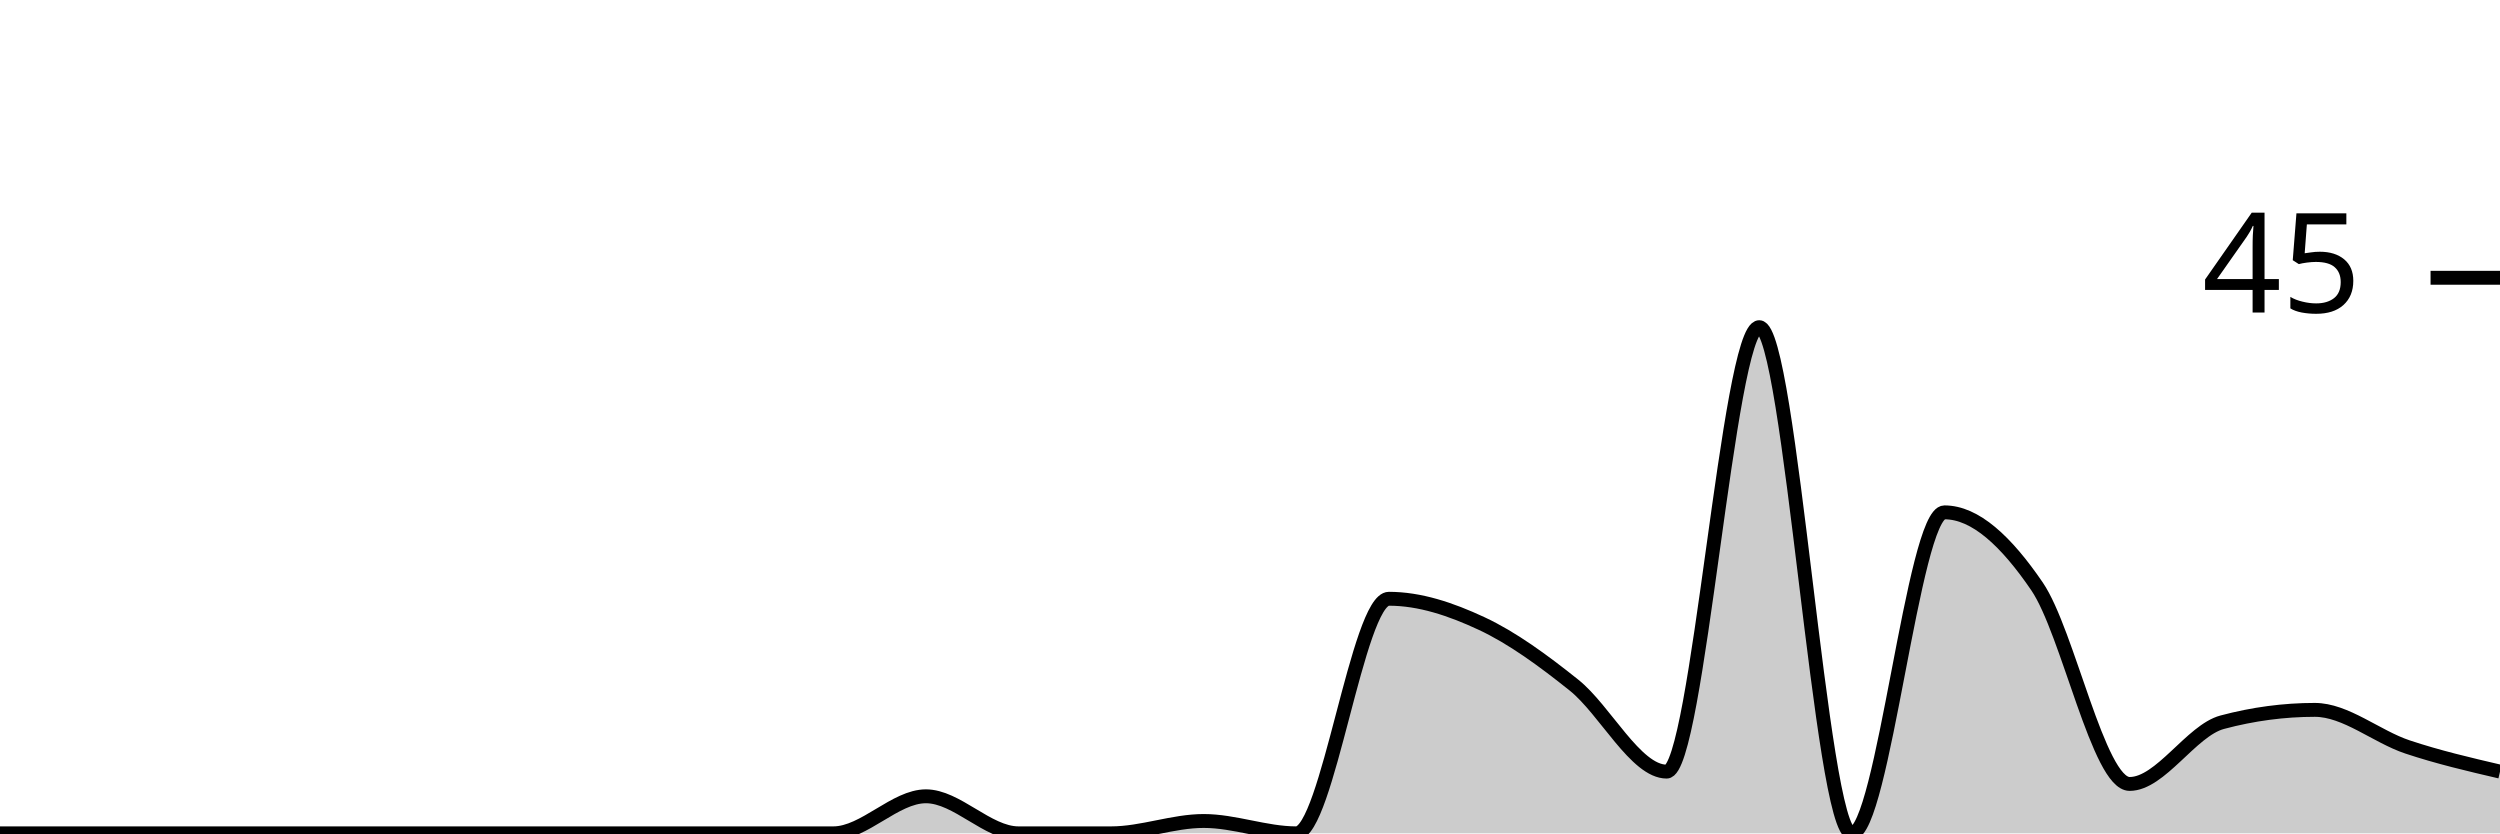
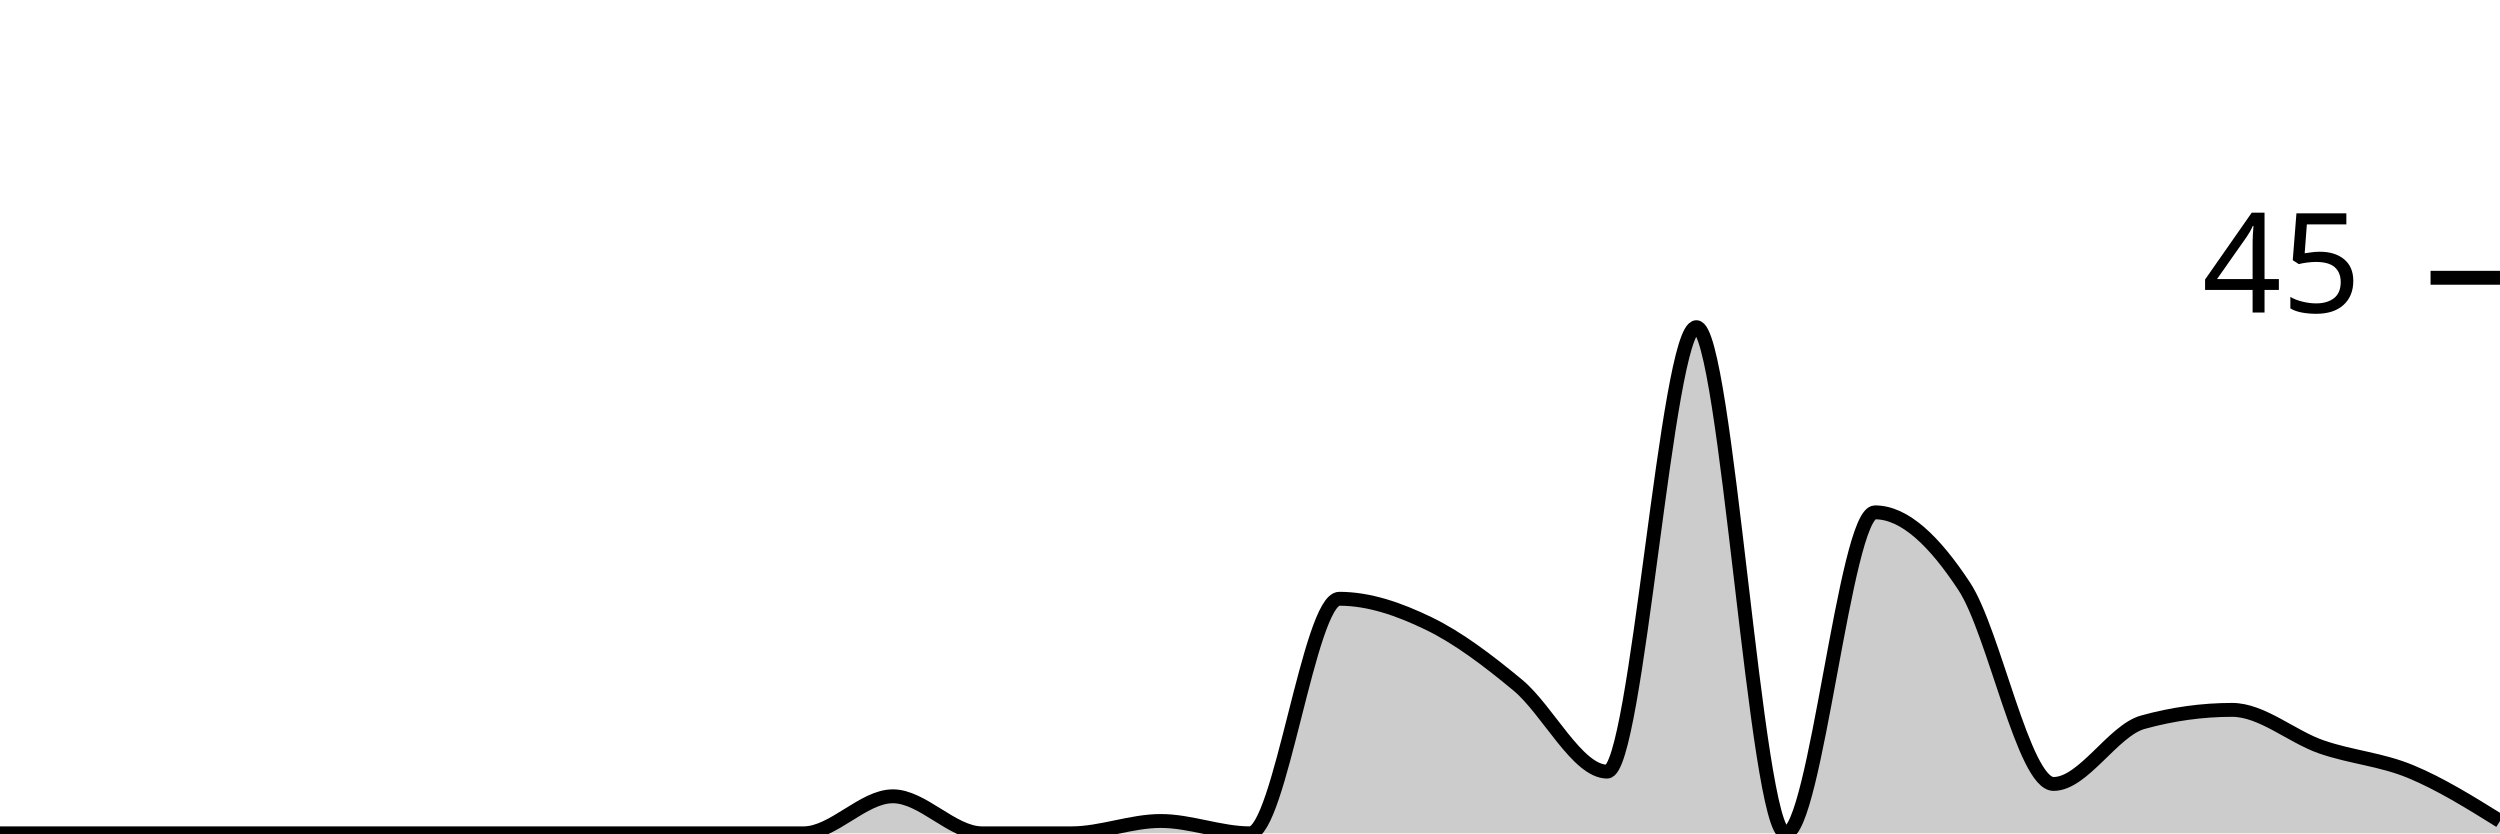
<svg xmlns="http://www.w3.org/2000/svg" viewBox="0 0 180 60">
  <g transform="translate(0,20)">
-     <path class="area" fill="rgba(0, 0, 0, 0.2)" d="M0,40C2.222,40,4.444,40,6.667,40C8.889,40,11.111,40,13.333,40C15.556,40,17.778,40,20,40C22.222,40,24.444,40,26.667,40C28.889,40,31.111,40,33.333,40C35.556,40,37.778,40,40,40C42.222,40,44.444,40,46.667,40C48.889,40,51.111,40,53.333,40C55.556,40,57.778,40,60,40C62.222,40,64.444,37.333,66.667,37.333C68.889,37.333,71.111,40,73.333,40C75.556,40,77.778,40,80,40C82.222,40,84.444,39.111,86.667,39.111C88.889,39.111,91.111,40,93.333,40C95.556,40,97.778,23.111,100,23.111C102.222,23.111,104.444,23.852,106.667,24.889C108.889,25.926,111.111,27.556,113.333,29.333C115.556,31.111,117.778,35.556,120,35.556C122.222,35.556,124.444,3.556,126.667,3.556C128.889,3.556,131.111,40,133.333,40C135.556,40,137.778,16.889,140,16.889C142.222,16.889,144.444,18.963,146.667,22.222C148.889,25.481,151.111,36.444,153.333,36.444C155.556,36.444,157.778,32.593,160,32C162.222,31.407,164.444,31.111,166.667,31.111C168.889,31.111,171.111,33.037,173.333,33.778C175.556,34.519,177.778,35.037,180,35.556L180,40C177.778,40,175.556,40,173.333,40C171.111,40,168.889,40,166.667,40C164.444,40,162.222,40,160,40C157.778,40,155.556,40,153.333,40C151.111,40,148.889,40,146.667,40C144.444,40,142.222,40,140,40C137.778,40,135.556,40,133.333,40C131.111,40,128.889,40,126.667,40C124.444,40,122.222,40,120,40C117.778,40,115.556,40,113.333,40C111.111,40,108.889,40,106.667,40C104.444,40,102.222,40,100,40C97.778,40,95.556,40,93.333,40C91.111,40,88.889,40,86.667,40C84.444,40,82.222,40,80,40C77.778,40,75.556,40,73.333,40C71.111,40,68.889,40,66.667,40C64.444,40,62.222,40,60,40C57.778,40,55.556,40,53.333,40C51.111,40,48.889,40,46.667,40C44.444,40,42.222,40,40,40C37.778,40,35.556,40,33.333,40C31.111,40,28.889,40,26.667,40C24.444,40,22.222,40,20,40C17.778,40,15.556,40,13.333,40C11.111,40,8.889,40,6.667,40C4.444,40,2.222,40,0,40Z" />
-     <path class="line" stroke="black" fill="none" d="M0,40C2.222,40,4.444,40,6.667,40C8.889,40,11.111,40,13.333,40C15.556,40,17.778,40,20,40C22.222,40,24.444,40,26.667,40C28.889,40,31.111,40,33.333,40C35.556,40,37.778,40,40,40C42.222,40,44.444,40,46.667,40C48.889,40,51.111,40,53.333,40C55.556,40,57.778,40,60,40C62.222,40,64.444,37.333,66.667,37.333C68.889,37.333,71.111,40,73.333,40C75.556,40,77.778,40,80,40C82.222,40,84.444,39.111,86.667,39.111C88.889,39.111,91.111,40,93.333,40C95.556,40,97.778,23.111,100,23.111C102.222,23.111,104.444,23.852,106.667,24.889C108.889,25.926,111.111,27.556,113.333,29.333C115.556,31.111,117.778,35.556,120,35.556C122.222,35.556,124.444,3.556,126.667,3.556C128.889,3.556,131.111,40,133.333,40C135.556,40,137.778,16.889,140,16.889C142.222,16.889,144.444,18.963,146.667,22.222C148.889,25.481,151.111,36.444,153.333,36.444C155.556,36.444,157.778,32.593,160,32C162.222,31.407,164.444,31.111,166.667,31.111C168.889,31.111,171.111,33.037,173.333,33.778C175.556,34.519,177.778,35.037,180,35.556" />
+     <path class="area" fill="rgba(0, 0, 0, 0.2)" d="M0,40C2.143,40,4.286,40,6.429,40C8.571,40,10.714,40,12.857,40C15,40,17.143,40,19.286,40C21.429,40,23.571,40,25.714,40C27.857,40,30,40,32.143,40C34.286,40,36.429,40,38.571,40C40.714,40,42.857,40,45,40C47.143,40,49.286,40,51.429,40C53.571,40,55.714,40,57.857,40C60,40,62.143,37.333,64.286,37.333C66.429,37.333,68.571,40,70.714,40C72.857,40,75,40,77.143,40C79.286,40,81.429,39.111,83.571,39.111C85.714,39.111,87.857,40,90,40C92.143,40,94.286,23.111,96.429,23.111C98.571,23.111,100.714,23.852,102.857,24.889C105,25.926,107.143,27.556,109.286,29.333C111.429,31.111,113.571,35.556,115.714,35.556C117.857,35.556,120,3.556,122.143,3.556C124.286,3.556,126.429,40,128.571,40C130.714,40,132.857,16.889,135,16.889C137.143,16.889,139.286,18.963,141.429,22.222C143.571,25.481,145.714,36.444,147.857,36.444C150,36.444,152.143,32.593,154.286,32C156.429,31.407,158.571,31.111,160.714,31.111C162.857,31.111,165,33.037,167.143,33.778C169.286,34.519,171.429,34.667,173.571,35.556C175.714,36.444,177.857,37.778,180,39.111L180,40C177.857,40,175.714,40,173.571,40C171.429,40,169.286,40,167.143,40C165,40,162.857,40,160.714,40C158.571,40,156.429,40,154.286,40C152.143,40,150,40,147.857,40C145.714,40,143.571,40,141.429,40C139.286,40,137.143,40,135,40C132.857,40,130.714,40,128.571,40C126.429,40,124.286,40,122.143,40C120,40,117.857,40,115.714,40C113.571,40,111.429,40,109.286,40C107.143,40,105,40,102.857,40C100.714,40,98.571,40,96.429,40C94.286,40,92.143,40,90,40C87.857,40,85.714,40,83.571,40C81.429,40,79.286,40,77.143,40C75,40,72.857,40,70.714,40C68.571,40,66.429,40,64.286,40C62.143,40,60,40,57.857,40C55.714,40,53.571,40,51.429,40C49.286,40,47.143,40,45,40C42.857,40,40.714,40,38.571,40C36.429,40,34.286,40,32.143,40C30,40,27.857,40,25.714,40C23.571,40,21.429,40,19.286,40C17.143,40,15,40,12.857,40C10.714,40,8.571,40,6.429,40C4.286,40,2.143,40,0,40Z" />
+     <path class="line" stroke="black" fill="none" d="M0,40C2.143,40,4.286,40,6.429,40C8.571,40,10.714,40,12.857,40C15,40,17.143,40,19.286,40C21.429,40,23.571,40,25.714,40C27.857,40,30,40,32.143,40C34.286,40,36.429,40,38.571,40C40.714,40,42.857,40,45,40C47.143,40,49.286,40,51.429,40C53.571,40,55.714,40,57.857,40C60,40,62.143,37.333,64.286,37.333C66.429,37.333,68.571,40,70.714,40C72.857,40,75,40,77.143,40C79.286,40,81.429,39.111,83.571,39.111C85.714,39.111,87.857,40,90,40C92.143,40,94.286,23.111,96.429,23.111C98.571,23.111,100.714,23.852,102.857,24.889C105,25.926,107.143,27.556,109.286,29.333C111.429,31.111,113.571,35.556,115.714,35.556C117.857,35.556,120,3.556,122.143,3.556C124.286,3.556,126.429,40,128.571,40C130.714,40,132.857,16.889,135,16.889C137.143,16.889,139.286,18.963,141.429,22.222C143.571,25.481,145.714,36.444,147.857,36.444C150,36.444,152.143,32.593,154.286,32C156.429,31.407,158.571,31.111,160.714,31.111C162.857,31.111,165,33.037,167.143,33.778C169.286,34.519,171.429,34.667,173.571,35.556C175.714,36.444,177.857,37.778,180,39.111" />
    <path class="axis-ceiling" stroke-width="1" stroke="black" fill="none" d="M175,0L180,0" />
    <text class="axis-ceiling-label" font-family="sans-serif" text-anchor="end" font-size="10px" x="170" y="2.5">45</text>
  </g>
</svg>
